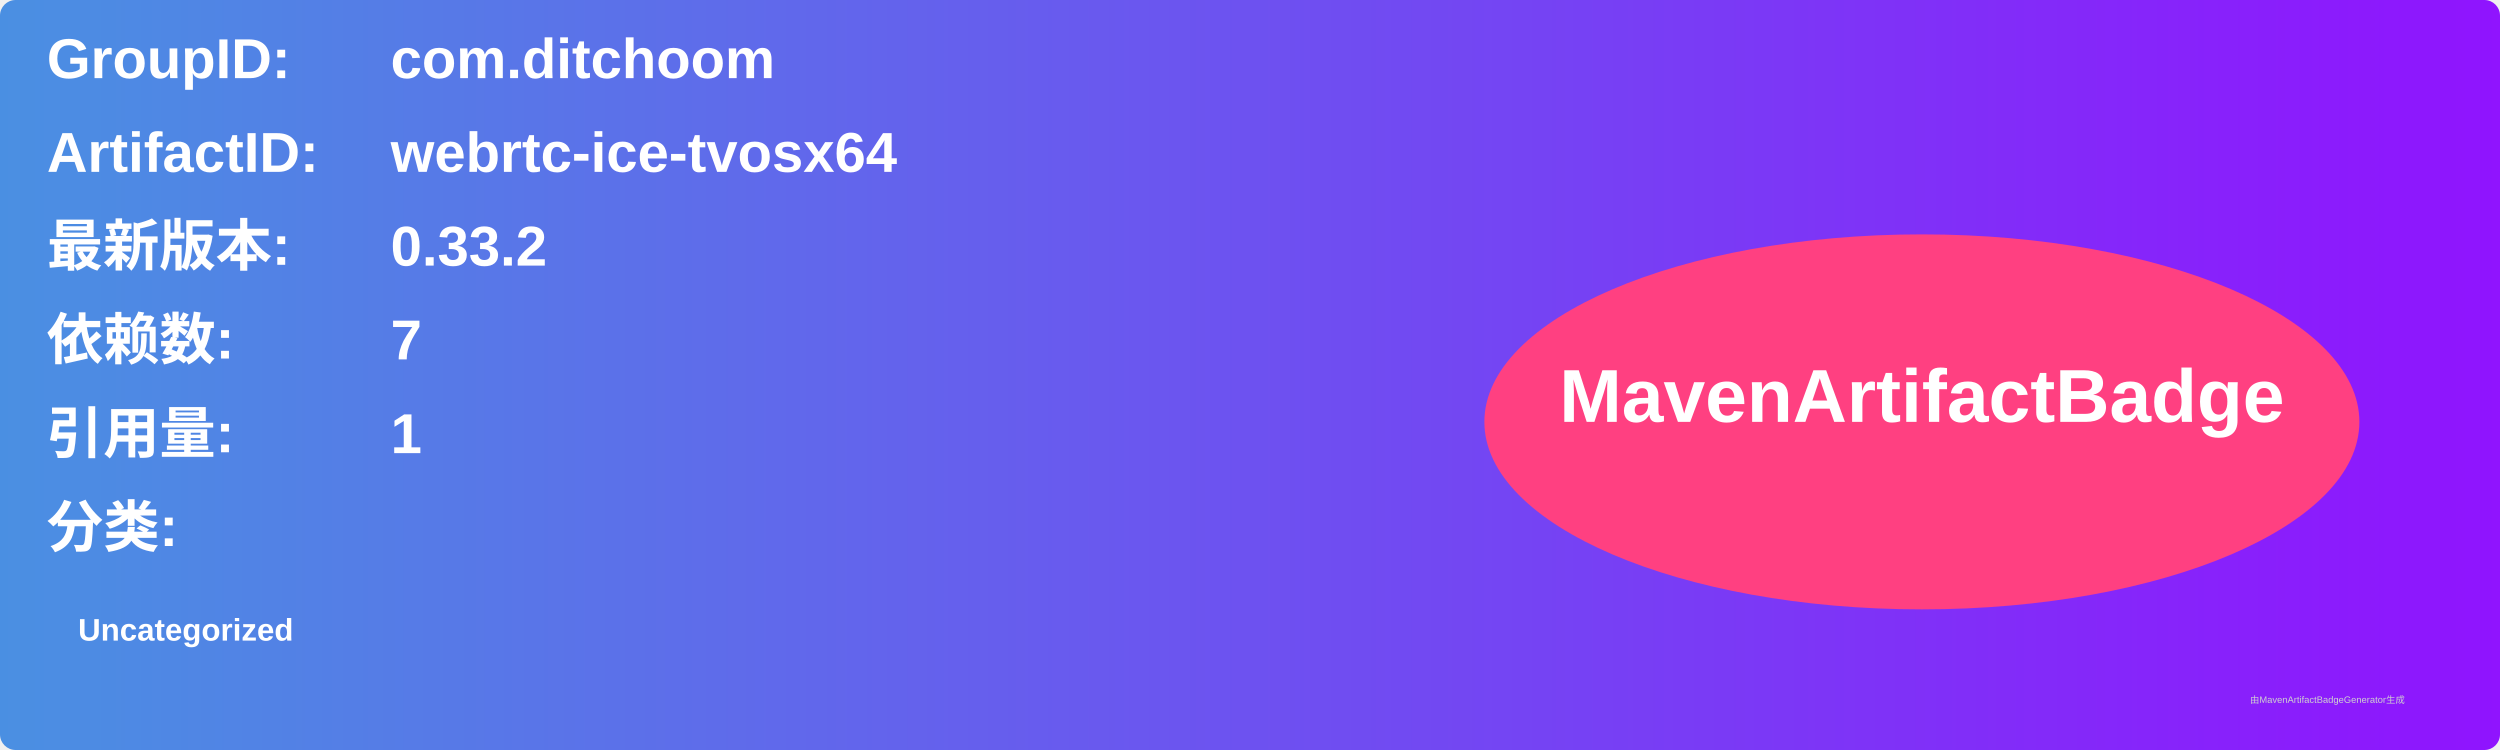
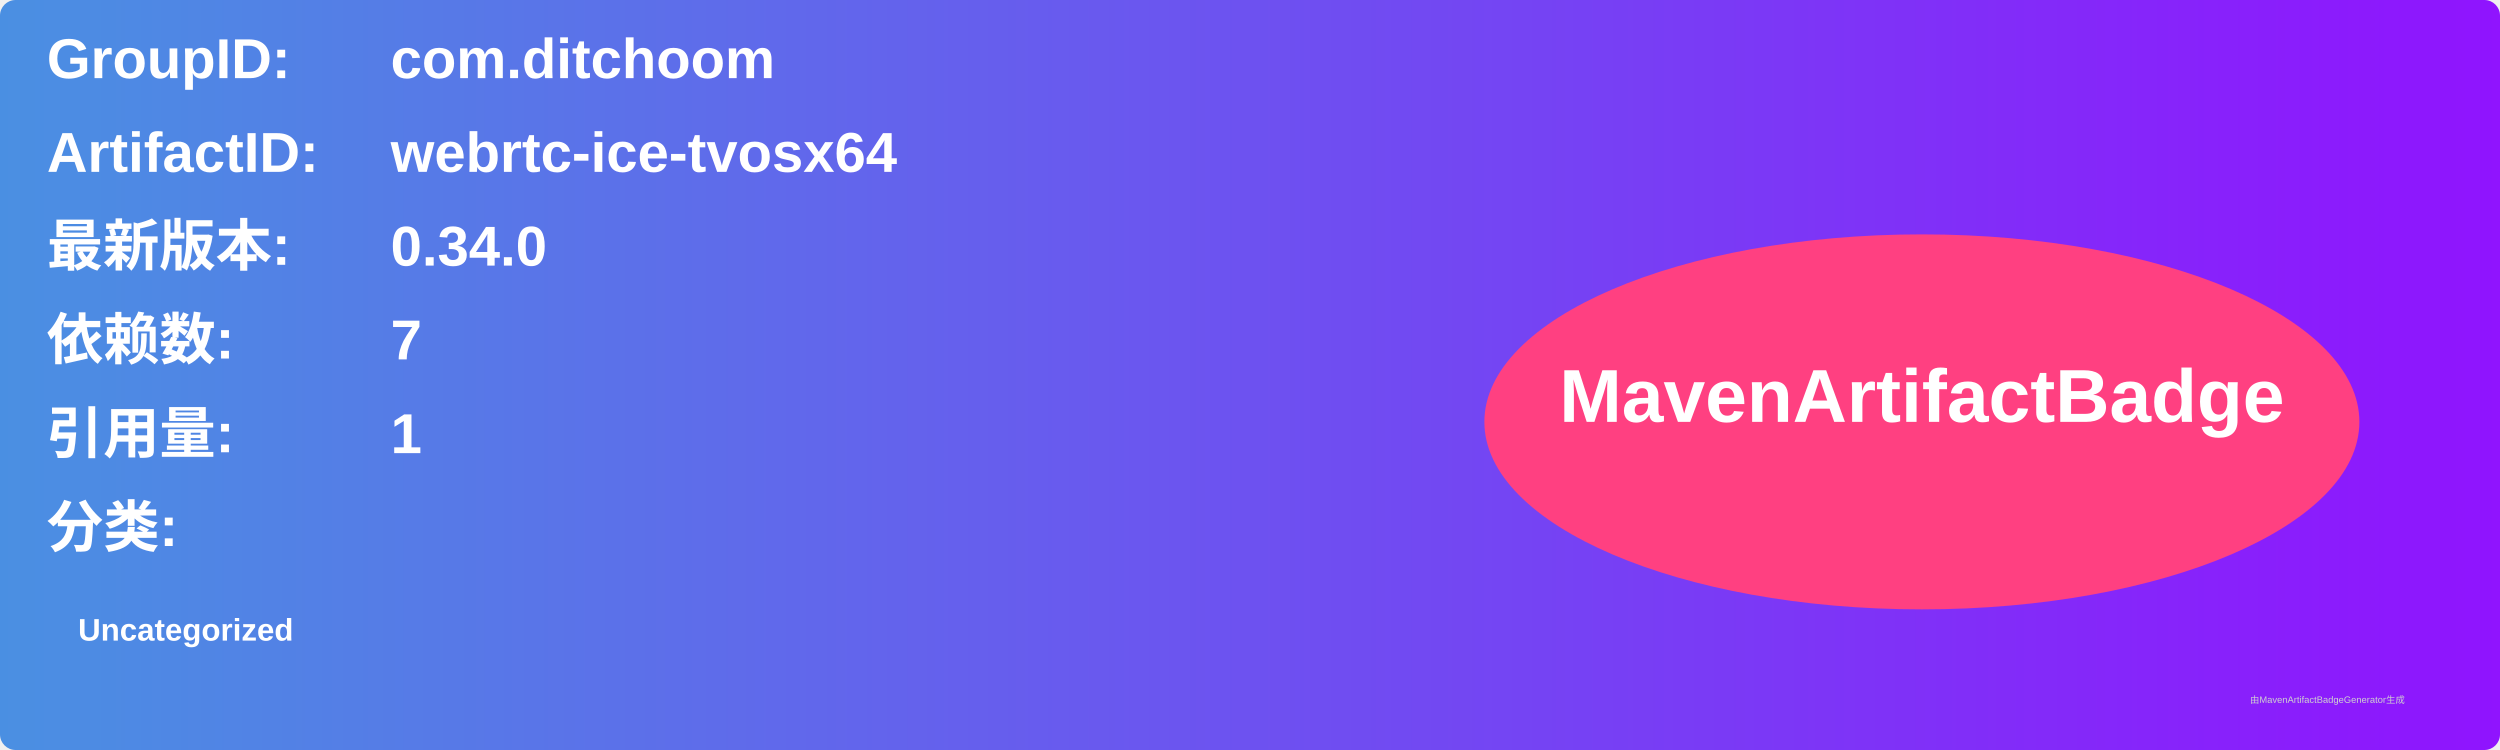
<svg xmlns="http://www.w3.org/2000/svg" width="800" height="240" viewBox="0 0 800 240">
  <linearGradient id="grad" x1="0%" y1="0%" x2="100%" y2="0%">
    <stop offset="0%" stop-color="#4a90e2" />
    <stop offset="100%" stop-color="#9013fe" />
  </linearGradient>
  <rect width="100%" height="100%" rx="5" ry="5" fill="url(#grad)" />
  <g transform="translate(15, 15)">
    <text x="0" y="10" font-family="Arial" font-size="18" fill="white" font-weight="bold" width="260">GroupID:</text>
    <text x="110" y="10" font-family="Arial" font-size="18" fill="white" font-weight="bold" width="460">com.ditchoom</text>
    <text x="0" y="40" font-family="Arial" font-size="18" fill="white" font-weight="bold" width="260">ArtifactID:</text>
    <text x="110" y="40" font-family="Arial" font-size="18" fill="white" font-weight="bold" width="460">webrtc-ice-tvosx64</text>
    <text x="0" y="70" font-family="Arial" font-size="18" fill="white" font-weight="bold">最新版本:</text>
    <text x="110" y="70" font-family="Arial" font-size="18" fill="white" font-weight="bold">
-       <tspan font-weight="bold">0.33.2</tspan>
+       <tspan font-weight="bold">0.34.0</tspan>
    </text>
    <text x="0" y="100" font-family="Arial" font-size="18" fill="white" font-weight="bold">依赖数: </text>
    <text x="110" y="100" font-family="Arial" font-size="18" fill="white">
      <tspan font-weight="bold">7</tspan>
    </text>
    <text x="0" y="130" font-family="Arial" font-size="18" fill="white" font-weight="bold">引用量: </text>
    <text x="110" y="130" font-family="Arial" font-size="18" fill="white">
      <tspan font-weight="bold">1</tspan>
    </text>
    <text x="0" y="160" font-family="Arial" font-size="18" fill="white" font-weight="bold">分类:</text>
    <text x="10" y="190" font-family="Arial" font-size="10" fill="white">
      <tspan font-weight="bold">Uncategorized</tspan>
    </text>
    <ellipse cx="600" cy="120" rx="140" ry="60" fill="#ff4081" />
    <text x="600" y="120" text-anchor="middle" font-family="Arial" font-size="24" fill="white" font-weight="bold">MavenArtifactBadge</text>
  </g>
  <text x="720" y="225" font-family="Arial" font-size="3" fill="#d0d0d0">由MavenArtifactBadgeGenerator生成</text>
</svg>
